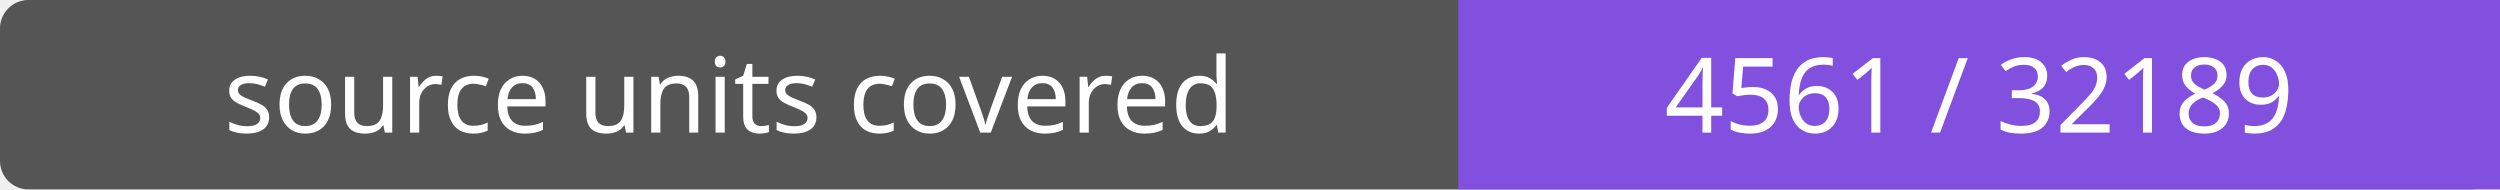
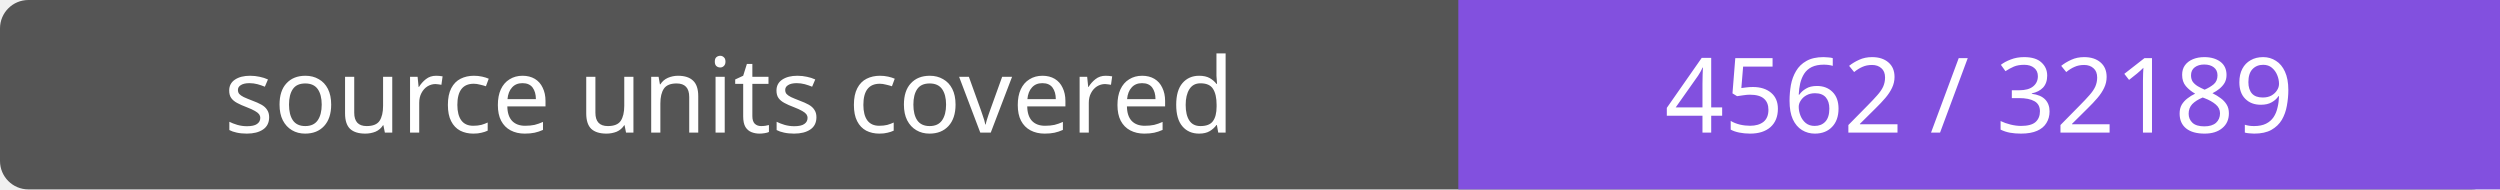
- <svg xmlns="http://www.w3.org/2000/svg" width="264" height="20" role="img" aria-label="source units covered: 4561 / 32189">
+ <svg xmlns="http://www.w3.org/2000/svg" width="264" height="20" role="img" aria-label="source units covered: 4562 / 32189">
  <rect width="264" height="20" rx="3" fill="#555" />
  <path fill="#8250df" d="M154 0h110v20H154z" />
  <g fill="#fff" text-anchor="middle" font-family="Verdana,sans-serif" font-size="11">
    <text x="77.0" y="14">source units covered</text>
-     <text x="209.0" y="14">4561 / 32189</text>
+     <text x="209.0" y="14">4562 / 32189</text>
  </g>
</svg>
